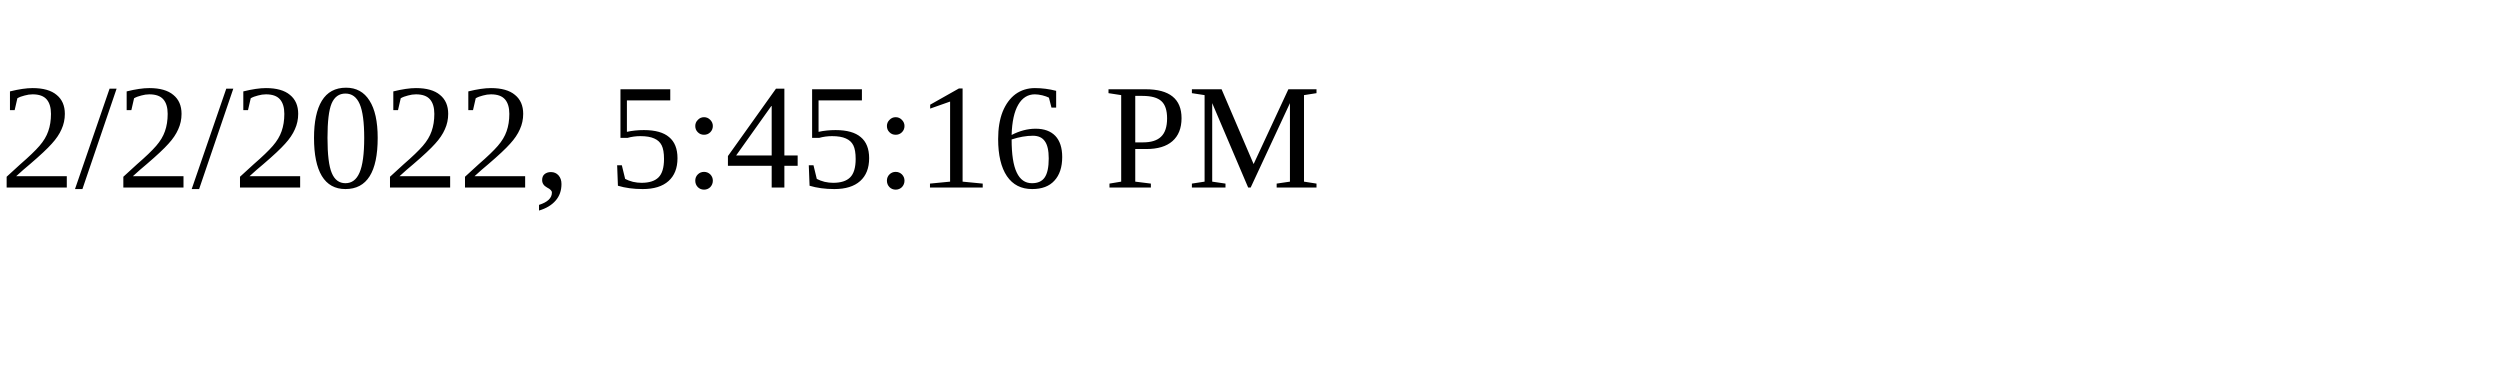
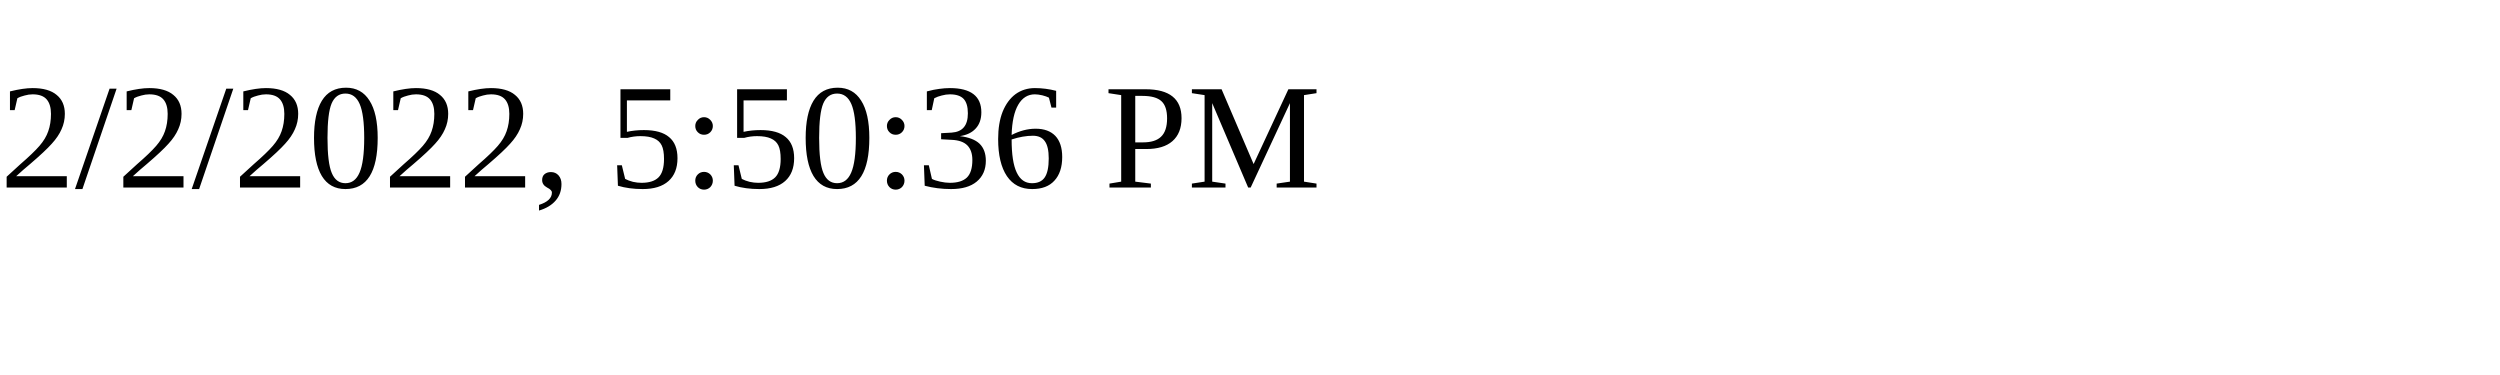
<svg xmlns="http://www.w3.org/2000/svg" height="30" width="200">
-   <text x="0" y="15">2/2/2022, 5:45:16 PM</text>
+   <text x="0" y="15">2/2/2022, 5:50:36 PM</text>
</svg>
